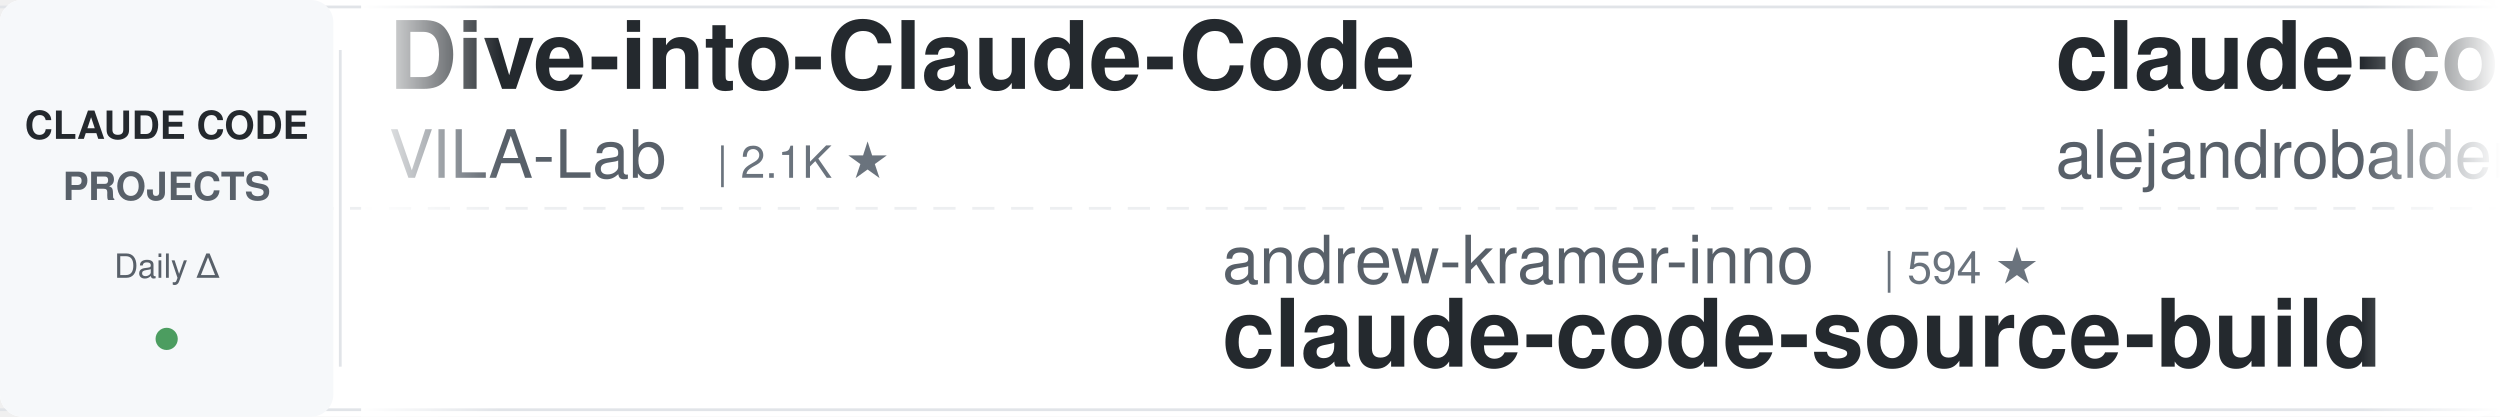
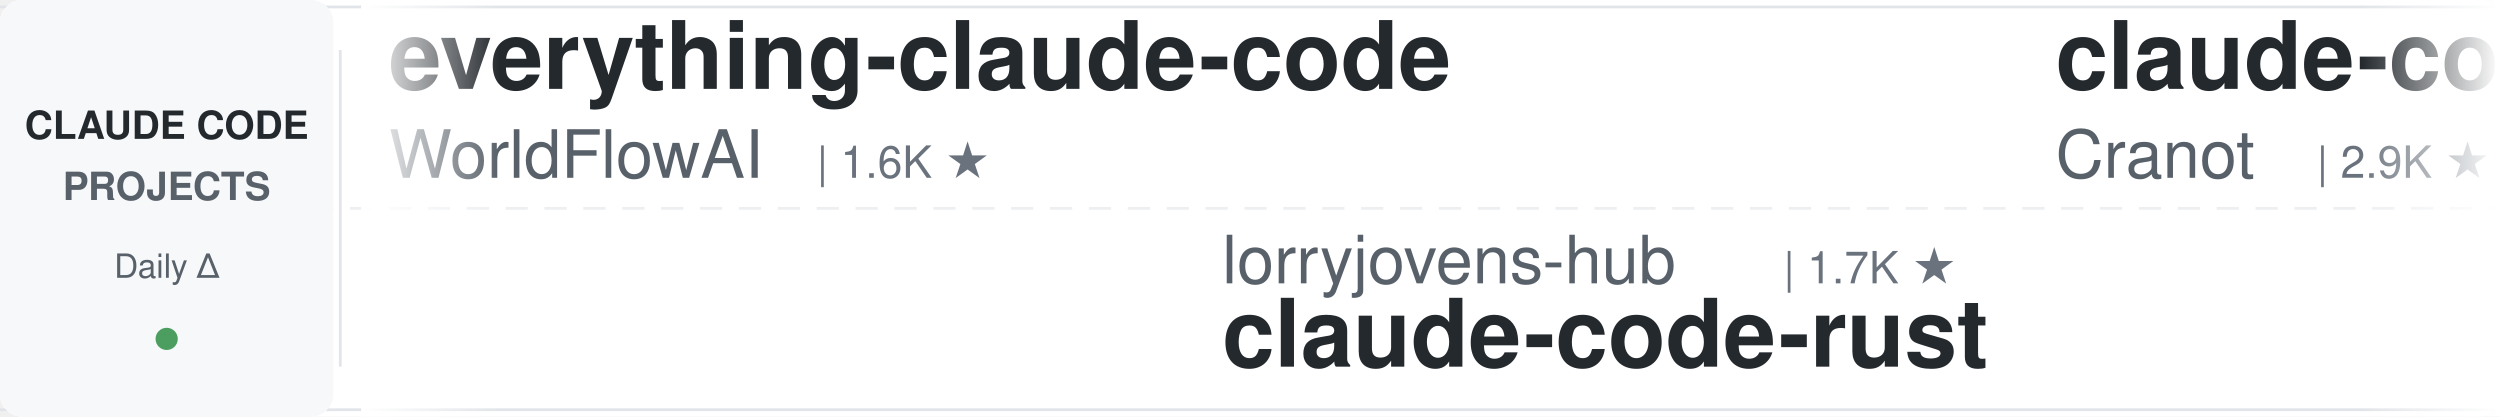
<svg xmlns="http://www.w3.org/2000/svg" width="900" height="150">
  <defs>
    <linearGradient id="leftFade" x1="0%" y1="0%" x2="100%" y2="0%">
      <stop offset="0%" style="stop-color:#ffffff;stop-opacity:1" />
      <stop offset="100%" style="stop-color:#ffffff;stop-opacity:0" />
    </linearGradient>
    <linearGradient id="rightFade" x1="0%" y1="0%" x2="100%" y2="0%">
      <stop offset="0%" style="stop-color:#ffffff;stop-opacity:0" />
      <stop offset="100%" style="stop-color:#ffffff;stop-opacity:1" />
    </linearGradient>
  </defs>
  <rect width="900" height="150" fill="#ffffff" rx="8" />
  <rect x="0" y="2" width="900" height="1" fill="#e1e4e8" />
  <rect x="0" y="147" width="900" height="1" fill="#e1e4e8" />
  <line x1="0" y1="75" x2="900" y2="75" stroke="#e1e4e8" stroke-width="1" stroke-dasharray="8 6" opacity="0.6" />
  <rect x="0" y="0" width="120" height="150" fill="#f6f8fa" rx="8" />
  <text x="60" y="50" font-family="-apple-system, BlinkMacSystemFont, 'Segoe UI', Helvetica, Arial, sans-serif" font-size="14" font-weight="600" fill="#24292e" text-anchor="middle">CLAUDE CODE</text>
  <text x="60" y="72" font-family="-apple-system, BlinkMacSystemFont, 'Segoe UI', Helvetica, Arial, sans-serif" font-size="14" font-weight="600" fill="#586069" text-anchor="middle">PROJECTS</text>
  <text x="60" y="100" font-family="-apple-system, BlinkMacSystemFont, 'Segoe UI', Helvetica, Arial, sans-serif" font-size="12" font-weight="500" fill="#586069" text-anchor="middle">Daily Δ</text>
  <circle cx="60" cy="122" r="4" fill="#22863a" opacity="0.8" />
  <rect x="122" y="18" width="1" height="114" fill="#e1e4e8" />
  <clipPath id="tickerClip">
    <rect x="130" y="0" width="770" height="150" />
  </clipPath>
  <g clip-path="url(#tickerClip)">
    <g id="tickerItems">
      <animateTransform attributeName="transform" attributeType="XML" type="translate" from="0 0" to="-3000 0" dur="54s" repeatCount="indefinite" />
      <g transform="translate(0, 0)">
-         <text x="140" y="32" font-family="-apple-system, BlinkMacSystemFont, 'Segoe UI', Helvetica, Arial, sans-serif" font-size="34" font-weight="600" fill="#24292e">Dive-into-Claude-Code</text>
-         <text x="140" y="64" font-family="-apple-system, BlinkMacSystemFont, 'Segoe UI', Helvetica, Arial, sans-serif" font-size="24" font-weight="400" fill="#586069">VILA-Lab</text>
-         <text x="258" y="64" font-family="-apple-system, BlinkMacSystemFont, 'Segoe UI', Helvetica, Arial, sans-serif" font-size="16" font-weight="500" fill="#6a737d">| 2.1K ★</text>
+         <text x="140" y="32" font-family="-apple-system, BlinkMacSystemFont, 'Segoe UI', Helvetica, Arial, sans-serif" font-size="34" font-weight="600" fill="#24292e">everything-claude-code</text>
+         <text x="140" y="64" font-family="-apple-system, BlinkMacSystemFont, 'Segoe UI', Helvetica, Arial, sans-serif" font-size="24" font-weight="400" fill="#586069">WorldFlowAI</text>
+         <text x="294" y="64" font-family="-apple-system, BlinkMacSystemFont, 'Segoe UI', Helvetica, Arial, sans-serif" font-size="16" font-weight="500" fill="#6a737d">| 1.6K ★</text>
      </g>
      <g transform="translate(300, 0)">
-         <text x="140" y="102" font-family="-apple-system, BlinkMacSystemFont, 'Segoe UI', Helvetica, Arial, sans-serif" font-size="24" font-weight="400" fill="#586069">andrew-kramer-inno</text>
-         <text x="378" y="102" font-family="-apple-system, BlinkMacSystemFont, 'Segoe UI', Helvetica, Arial, sans-serif" font-size="16" font-weight="500" fill="#6a737d">| 594 ★</text>
-         <text x="140" y="132" font-family="-apple-system, BlinkMacSystemFont, 'Segoe UI', Helvetica, Arial, sans-serif" font-size="34" font-weight="600" fill="#24292e">claude-code-source-build</text>
+         <text x="140" y="102" font-family="-apple-system, BlinkMacSystemFont, 'Segoe UI', Helvetica, Arial, sans-serif" font-size="24" font-weight="400" fill="#586069">lorryjovens-hub</text>
+         <text x="342" y="102" font-family="-apple-system, BlinkMacSystemFont, 'Segoe UI', Helvetica, Arial, sans-serif" font-size="16" font-weight="500" fill="#6a737d">| 1.7K ★</text>
+         <text x="140" y="132" font-family="-apple-system, BlinkMacSystemFont, 'Segoe UI', Helvetica, Arial, sans-serif" font-size="34" font-weight="600" fill="#24292e">claude-code-rust</text>
      </g>
      <g transform="translate(600, 0)">
-         <text x="140" y="32" font-family="-apple-system, BlinkMacSystemFont, 'Segoe UI', Helvetica, Arial, sans-serif" font-size="34" font-weight="600" fill="#24292e">claude-code-from-source</text>
-         <text x="140" y="64" font-family="-apple-system, BlinkMacSystemFont, 'Segoe UI', Helvetica, Arial, sans-serif" font-size="24" font-weight="400" fill="#586069">alejandrobalderas</text>
-         <text x="366" y="64" font-family="-apple-system, BlinkMacSystemFont, 'Segoe UI', Helvetica, Arial, sans-serif" font-size="16" font-weight="500" fill="#6a737d">| 2.8K ★</text>
+         <text x="140" y="32" font-family="-apple-system, BlinkMacSystemFont, 'Segoe UI', Helvetica, Arial, sans-serif" font-size="34" font-weight="600" fill="#24292e">claude-code-guide</text>
+         <text x="140" y="64" font-family="-apple-system, BlinkMacSystemFont, 'Segoe UI', Helvetica, Arial, sans-serif" font-size="24" font-weight="400" fill="#586069">Cranot</text>
+         <text x="234" y="64" font-family="-apple-system, BlinkMacSystemFont, 'Segoe UI', Helvetica, Arial, sans-serif" font-size="16" font-weight="500" fill="#6a737d">| 2.9K ★</text>
      </g>
      <g transform="translate(900, 0)">
-         <text x="140" y="102" font-family="-apple-system, BlinkMacSystemFont, 'Segoe UI', Helvetica, Arial, sans-serif" font-size="24" font-weight="400" fill="#586069">anthropics</text>
-         <text x="282" y="102" font-family="-apple-system, BlinkMacSystemFont, 'Segoe UI', Helvetica, Arial, sans-serif" font-size="16" font-weight="500" fill="#6a737d">| 8.7K ★</text>
-         <text x="140" y="132" font-family="-apple-system, BlinkMacSystemFont, 'Segoe UI', Helvetica, Arial, sans-serif" font-size="34" font-weight="600" fill="#24292e">claude-code-action</text>
+         <text x="140" y="102" font-family="-apple-system, BlinkMacSystemFont, 'Segoe UI', Helvetica, Arial, sans-serif" font-size="24" font-weight="400" fill="#586069">huangjia2019</text>
+         <text x="306" y="102" font-family="-apple-system, BlinkMacSystemFont, 'Segoe UI', Helvetica, Arial, sans-serif" font-size="16" font-weight="500" fill="#6a737d">| 1.1K ★</text>
+         <text x="140" y="132" font-family="-apple-system, BlinkMacSystemFont, 'Segoe UI', Helvetica, Arial, sans-serif" font-size="34" font-weight="600" fill="#24292e">claude-code-engineering</text>
      </g>
      <g transform="translate(1200, 0)">
-         <text x="140" y="32" font-family="-apple-system, BlinkMacSystemFont, 'Segoe UI', Helvetica, Arial, sans-serif" font-size="34" font-weight="600" fill="#24292e">learn-claude-code</text>
-         <text x="140" y="64" font-family="-apple-system, BlinkMacSystemFont, 'Segoe UI', Helvetica, Arial, sans-serif" font-size="24" font-weight="400" fill="#586069">shareAI-lab</text>
-         <text x="294" y="64" font-family="-apple-system, BlinkMacSystemFont, 'Segoe UI', Helvetica, Arial, sans-serif" font-size="16" font-weight="500" fill="#6a737d">| 75.0K ★</text>
+         <text x="140" y="32" font-family="-apple-system, BlinkMacSystemFont, 'Segoe UI', Helvetica, Arial, sans-serif" font-size="34" font-weight="600" fill="#24292e">Claude-Code-Game-Studios</text>
+         <text x="140" y="64" font-family="-apple-system, BlinkMacSystemFont, 'Segoe UI', Helvetica, Arial, sans-serif" font-size="24" font-weight="400" fill="#586069">Donchitos</text>
+         <text x="270" y="64" font-family="-apple-system, BlinkMacSystemFont, 'Segoe UI', Helvetica, Arial, sans-serif" font-size="16" font-weight="500" fill="#6a737d">| 24.5K ★</text>
      </g>
      <g transform="translate(1500, 0)">
-         <text x="140" y="102" font-family="-apple-system, BlinkMacSystemFont, 'Segoe UI', Helvetica, Arial, sans-serif" font-size="24" font-weight="400" fill="#586069">AprilNEA</text>
-         <text x="258" y="102" font-family="-apple-system, BlinkMacSystemFont, 'Segoe UI', Helvetica, Arial, sans-serif" font-size="16" font-weight="500" fill="#6a737d">| 391 ★</text>
-         <text x="140" y="132" font-family="-apple-system, BlinkMacSystemFont, 'Segoe UI', Helvetica, Arial, sans-serif" font-size="34" font-weight="600" fill="#24292e">claude-code-source</text>
+         <text x="140" y="102" font-family="-apple-system, BlinkMacSystemFont, 'Segoe UI', Helvetica, Arial, sans-serif" font-size="24" font-weight="400" fill="#586069">edmund-io</text>
+         <text x="270" y="102" font-family="-apple-system, BlinkMacSystemFont, 'Segoe UI', Helvetica, Arial, sans-serif" font-size="16" font-weight="500" fill="#6a737d">| 1.5K ★</text>
+         <text x="140" y="132" font-family="-apple-system, BlinkMacSystemFont, 'Segoe UI', Helvetica, Arial, sans-serif" font-size="34" font-weight="600" fill="#24292e">edmunds-claude-code</text>
      </g>
      <g transform="translate(1800, 0)">
-         <text x="140" y="32" font-family="-apple-system, BlinkMacSystemFont, 'Segoe UI', Helvetica, Arial, sans-serif" font-size="34" font-weight="600" fill="#24292e">claude-code-hub</text>
-         <text x="140" y="64" font-family="-apple-system, BlinkMacSystemFont, 'Segoe UI', Helvetica, Arial, sans-serif" font-size="24" font-weight="400" fill="#586069">ding113</text>
-         <text x="246" y="64" font-family="-apple-system, BlinkMacSystemFont, 'Segoe UI', Helvetica, Arial, sans-serif" font-size="16" font-weight="500" fill="#6a737d">| 3.3K ★</text>
+         <text x="140" y="32" font-family="-apple-system, BlinkMacSystemFont, 'Segoe UI', Helvetica, Arial, sans-serif" font-size="34" font-weight="600" fill="#24292e">claude-code-rev</text>
+         <text x="140" y="64" font-family="-apple-system, BlinkMacSystemFont, 'Segoe UI', Helvetica, Arial, sans-serif" font-size="24" font-weight="400" fill="#586069">oboard</text>
+         <text x="234" y="64" font-family="-apple-system, BlinkMacSystemFont, 'Segoe UI', Helvetica, Arial, sans-serif" font-size="16" font-weight="500" fill="#6a737d">| 3.3K ★</text>
      </g>
      <g transform="translate(2100, 0)">
-         <text x="140" y="102" font-family="-apple-system, BlinkMacSystemFont, 'Segoe UI', Helvetica, Arial, sans-serif" font-size="24" font-weight="400" fill="#586069">1rgs</text>
-         <text x="210" y="102" font-family="-apple-system, BlinkMacSystemFont, 'Segoe UI', Helvetica, Arial, sans-serif" font-size="16" font-weight="500" fill="#6a737d">| 3.7K ★</text>
-         <text x="140" y="132" font-family="-apple-system, BlinkMacSystemFont, 'Segoe UI', Helvetica, Arial, sans-serif" font-size="34" font-weight="600" fill="#24292e">claude-code-proxy</text>
+         <text x="140" y="102" font-family="-apple-system, BlinkMacSystemFont, 'Segoe UI', Helvetica, Arial, sans-serif" font-size="24" font-weight="400" fill="#586069">darcyegb</text>
+         <text x="258" y="102" font-family="-apple-system, BlinkMacSystemFont, 'Segoe UI', Helvetica, Arial, sans-serif" font-size="16" font-weight="500" fill="#6a737d">| 760 ★</text>
+         <text x="140" y="132" font-family="-apple-system, BlinkMacSystemFont, 'Segoe UI', Helvetica, Arial, sans-serif" font-size="34" font-weight="600" fill="#24292e">ClaudeCodeAgents</text>
      </g>
      <g transform="translate(2400, 0)">
-         <text x="140" y="32" font-family="-apple-system, BlinkMacSystemFont, 'Segoe UI', Helvetica, Arial, sans-serif" font-size="34" font-weight="600" fill="#24292e">awesome-claude-code</text>
-         <text x="140" y="64" font-family="-apple-system, BlinkMacSystemFont, 'Segoe UI', Helvetica, Arial, sans-serif" font-size="24" font-weight="400" fill="#586069">jqueryscript</text>
-         <text x="306" y="64" font-family="-apple-system, BlinkMacSystemFont, 'Segoe UI', Helvetica, Arial, sans-serif" font-size="16" font-weight="500" fill="#6a737d">| 502 ★</text>
+         <text x="140" y="32" font-family="-apple-system, BlinkMacSystemFont, 'Segoe UI', Helvetica, Arial, sans-serif" font-size="34" font-weight="600" fill="#24292e">claude-code-telegram</text>
+         <text x="140" y="64" font-family="-apple-system, BlinkMacSystemFont, 'Segoe UI', Helvetica, Arial, sans-serif" font-size="24" font-weight="400" fill="#586069">RichardAtCT</text>
+         <text x="294" y="64" font-family="-apple-system, BlinkMacSystemFont, 'Segoe UI', Helvetica, Arial, sans-serif" font-size="16" font-weight="500" fill="#6a737d">| 2.8K ★</text>
      </g>
      <g transform="translate(2700, 0)">
-         <text x="140" y="102" font-family="-apple-system, BlinkMacSystemFont, 'Segoe UI', Helvetica, Arial, sans-serif" font-size="24" font-weight="400" fill="#586069">Njengah</text>
-         <text x="246" y="102" font-family="-apple-system, BlinkMacSystemFont, 'Segoe UI', Helvetica, Arial, sans-serif" font-size="16" font-weight="500" fill="#6a737d">| 1.9K ★</text>
-         <text x="140" y="132" font-family="-apple-system, BlinkMacSystemFont, 'Segoe UI', Helvetica, Arial, sans-serif" font-size="34" font-weight="600" fill="#24292e">claude-code-cheat-sheet</text>
+         <text x="140" y="102" font-family="-apple-system, BlinkMacSystemFont, 'Segoe UI', Helvetica, Arial, sans-serif" font-size="24" font-weight="400" fill="#586069">feiskyer</text>
+         <text x="258" y="102" font-family="-apple-system, BlinkMacSystemFont, 'Segoe UI', Helvetica, Arial, sans-serif" font-size="16" font-weight="500" fill="#6a737d">| 1.6K ★</text>
+         <text x="140" y="132" font-family="-apple-system, BlinkMacSystemFont, 'Segoe UI', Helvetica, Arial, sans-serif" font-size="34" font-weight="600" fill="#24292e">claude-code-settings</text>
      </g>
      <g transform="translate(3000, 0)">
-         <text x="140" y="32" font-family="-apple-system, BlinkMacSystemFont, 'Segoe UI', Helvetica, Arial, sans-serif" font-size="34" font-weight="600" fill="#24292e">Dive-into-Claude-Code</text>
-         <text x="140" y="64" font-family="-apple-system, BlinkMacSystemFont, 'Segoe UI', Helvetica, Arial, sans-serif" font-size="24" font-weight="400" fill="#586069">VILA-Lab</text>
-         <text x="258" y="64" font-family="-apple-system, BlinkMacSystemFont, 'Segoe UI', Helvetica, Arial, sans-serif" font-size="16" font-weight="500" fill="#6a737d">| 2.1K ★</text>
+         <text x="140" y="32" font-family="-apple-system, BlinkMacSystemFont, 'Segoe UI', Helvetica, Arial, sans-serif" font-size="34" font-weight="600" fill="#24292e">everything-claude-code</text>
+         <text x="140" y="64" font-family="-apple-system, BlinkMacSystemFont, 'Segoe UI', Helvetica, Arial, sans-serif" font-size="24" font-weight="400" fill="#586069">WorldFlowAI</text>
+         <text x="294" y="64" font-family="-apple-system, BlinkMacSystemFont, 'Segoe UI', Helvetica, Arial, sans-serif" font-size="16" font-weight="500" fill="#6a737d">| 1.6K ★</text>
      </g>
      <g transform="translate(3300, 0)">
-         <text x="140" y="102" font-family="-apple-system, BlinkMacSystemFont, 'Segoe UI', Helvetica, Arial, sans-serif" font-size="24" font-weight="400" fill="#586069">andrew-kramer-inno</text>
-         <text x="378" y="102" font-family="-apple-system, BlinkMacSystemFont, 'Segoe UI', Helvetica, Arial, sans-serif" font-size="16" font-weight="500" fill="#6a737d">| 594 ★</text>
-         <text x="140" y="132" font-family="-apple-system, BlinkMacSystemFont, 'Segoe UI', Helvetica, Arial, sans-serif" font-size="34" font-weight="600" fill="#24292e">claude-code-source-build</text>
+         <text x="140" y="102" font-family="-apple-system, BlinkMacSystemFont, 'Segoe UI', Helvetica, Arial, sans-serif" font-size="24" font-weight="400" fill="#586069">lorryjovens-hub</text>
+         <text x="342" y="102" font-family="-apple-system, BlinkMacSystemFont, 'Segoe UI', Helvetica, Arial, sans-serif" font-size="16" font-weight="500" fill="#6a737d">| 1.7K ★</text>
+         <text x="140" y="132" font-family="-apple-system, BlinkMacSystemFont, 'Segoe UI', Helvetica, Arial, sans-serif" font-size="34" font-weight="600" fill="#24292e">claude-code-rust</text>
      </g>
      <g transform="translate(3600, 0)">
-         <text x="140" y="32" font-family="-apple-system, BlinkMacSystemFont, 'Segoe UI', Helvetica, Arial, sans-serif" font-size="34" font-weight="600" fill="#24292e">claude-code-from-source</text>
-         <text x="140" y="64" font-family="-apple-system, BlinkMacSystemFont, 'Segoe UI', Helvetica, Arial, sans-serif" font-size="24" font-weight="400" fill="#586069">alejandrobalderas</text>
-         <text x="366" y="64" font-family="-apple-system, BlinkMacSystemFont, 'Segoe UI', Helvetica, Arial, sans-serif" font-size="16" font-weight="500" fill="#6a737d">| 2.8K ★</text>
+         <text x="140" y="32" font-family="-apple-system, BlinkMacSystemFont, 'Segoe UI', Helvetica, Arial, sans-serif" font-size="34" font-weight="600" fill="#24292e">claude-code-guide</text>
+         <text x="140" y="64" font-family="-apple-system, BlinkMacSystemFont, 'Segoe UI', Helvetica, Arial, sans-serif" font-size="24" font-weight="400" fill="#586069">Cranot</text>
+         <text x="234" y="64" font-family="-apple-system, BlinkMacSystemFont, 'Segoe UI', Helvetica, Arial, sans-serif" font-size="16" font-weight="500" fill="#6a737d">| 2.9K ★</text>
      </g>
      <g transform="translate(3900, 0)">
-         <text x="140" y="102" font-family="-apple-system, BlinkMacSystemFont, 'Segoe UI', Helvetica, Arial, sans-serif" font-size="24" font-weight="400" fill="#586069">anthropics</text>
-         <text x="282" y="102" font-family="-apple-system, BlinkMacSystemFont, 'Segoe UI', Helvetica, Arial, sans-serif" font-size="16" font-weight="500" fill="#6a737d">| 8.7K ★</text>
-         <text x="140" y="132" font-family="-apple-system, BlinkMacSystemFont, 'Segoe UI', Helvetica, Arial, sans-serif" font-size="34" font-weight="600" fill="#24292e">claude-code-action</text>
+         <text x="140" y="102" font-family="-apple-system, BlinkMacSystemFont, 'Segoe UI', Helvetica, Arial, sans-serif" font-size="24" font-weight="400" fill="#586069">huangjia2019</text>
+         <text x="306" y="102" font-family="-apple-system, BlinkMacSystemFont, 'Segoe UI', Helvetica, Arial, sans-serif" font-size="16" font-weight="500" fill="#6a737d">| 1.1K ★</text>
+         <text x="140" y="132" font-family="-apple-system, BlinkMacSystemFont, 'Segoe UI', Helvetica, Arial, sans-serif" font-size="34" font-weight="600" fill="#24292e">claude-code-engineering</text>
      </g>
    </g>
  </g>
  <rect x="130" y="0" width="50" height="150" fill="url(#leftFade)" />
  <rect x="850" y="0" width="50" height="150" fill="url(#rightFade)" />
</svg>
